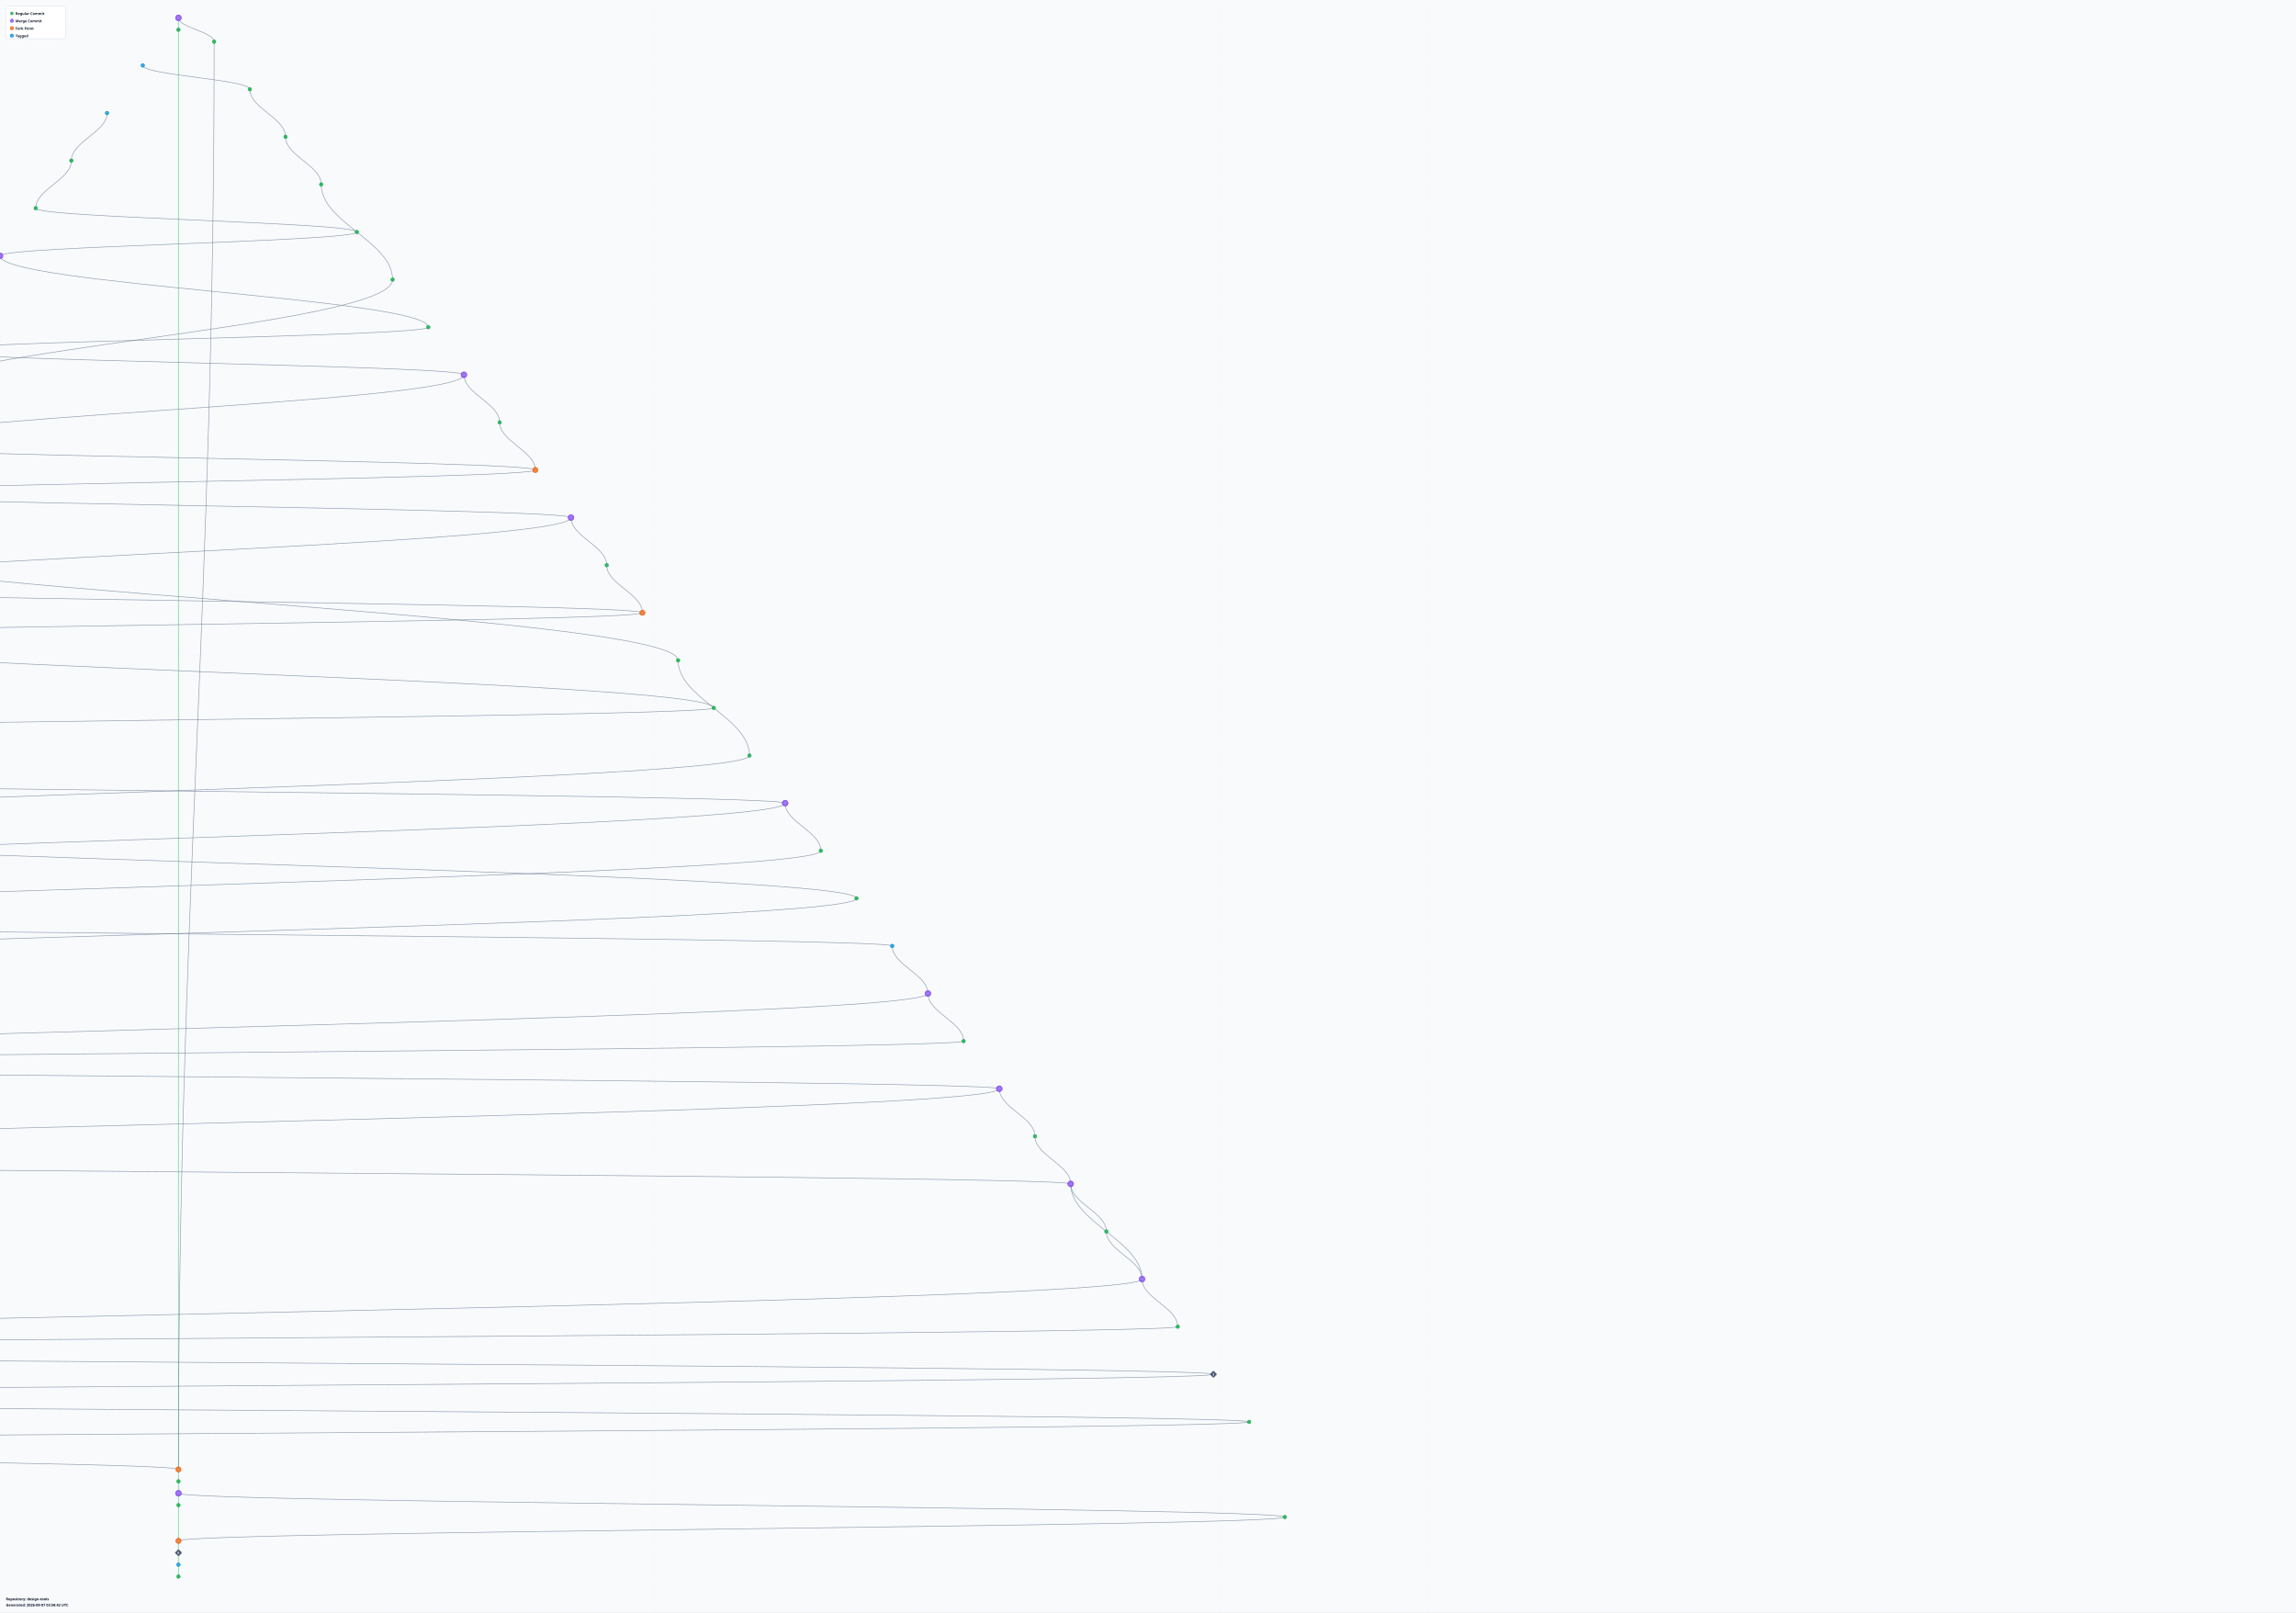
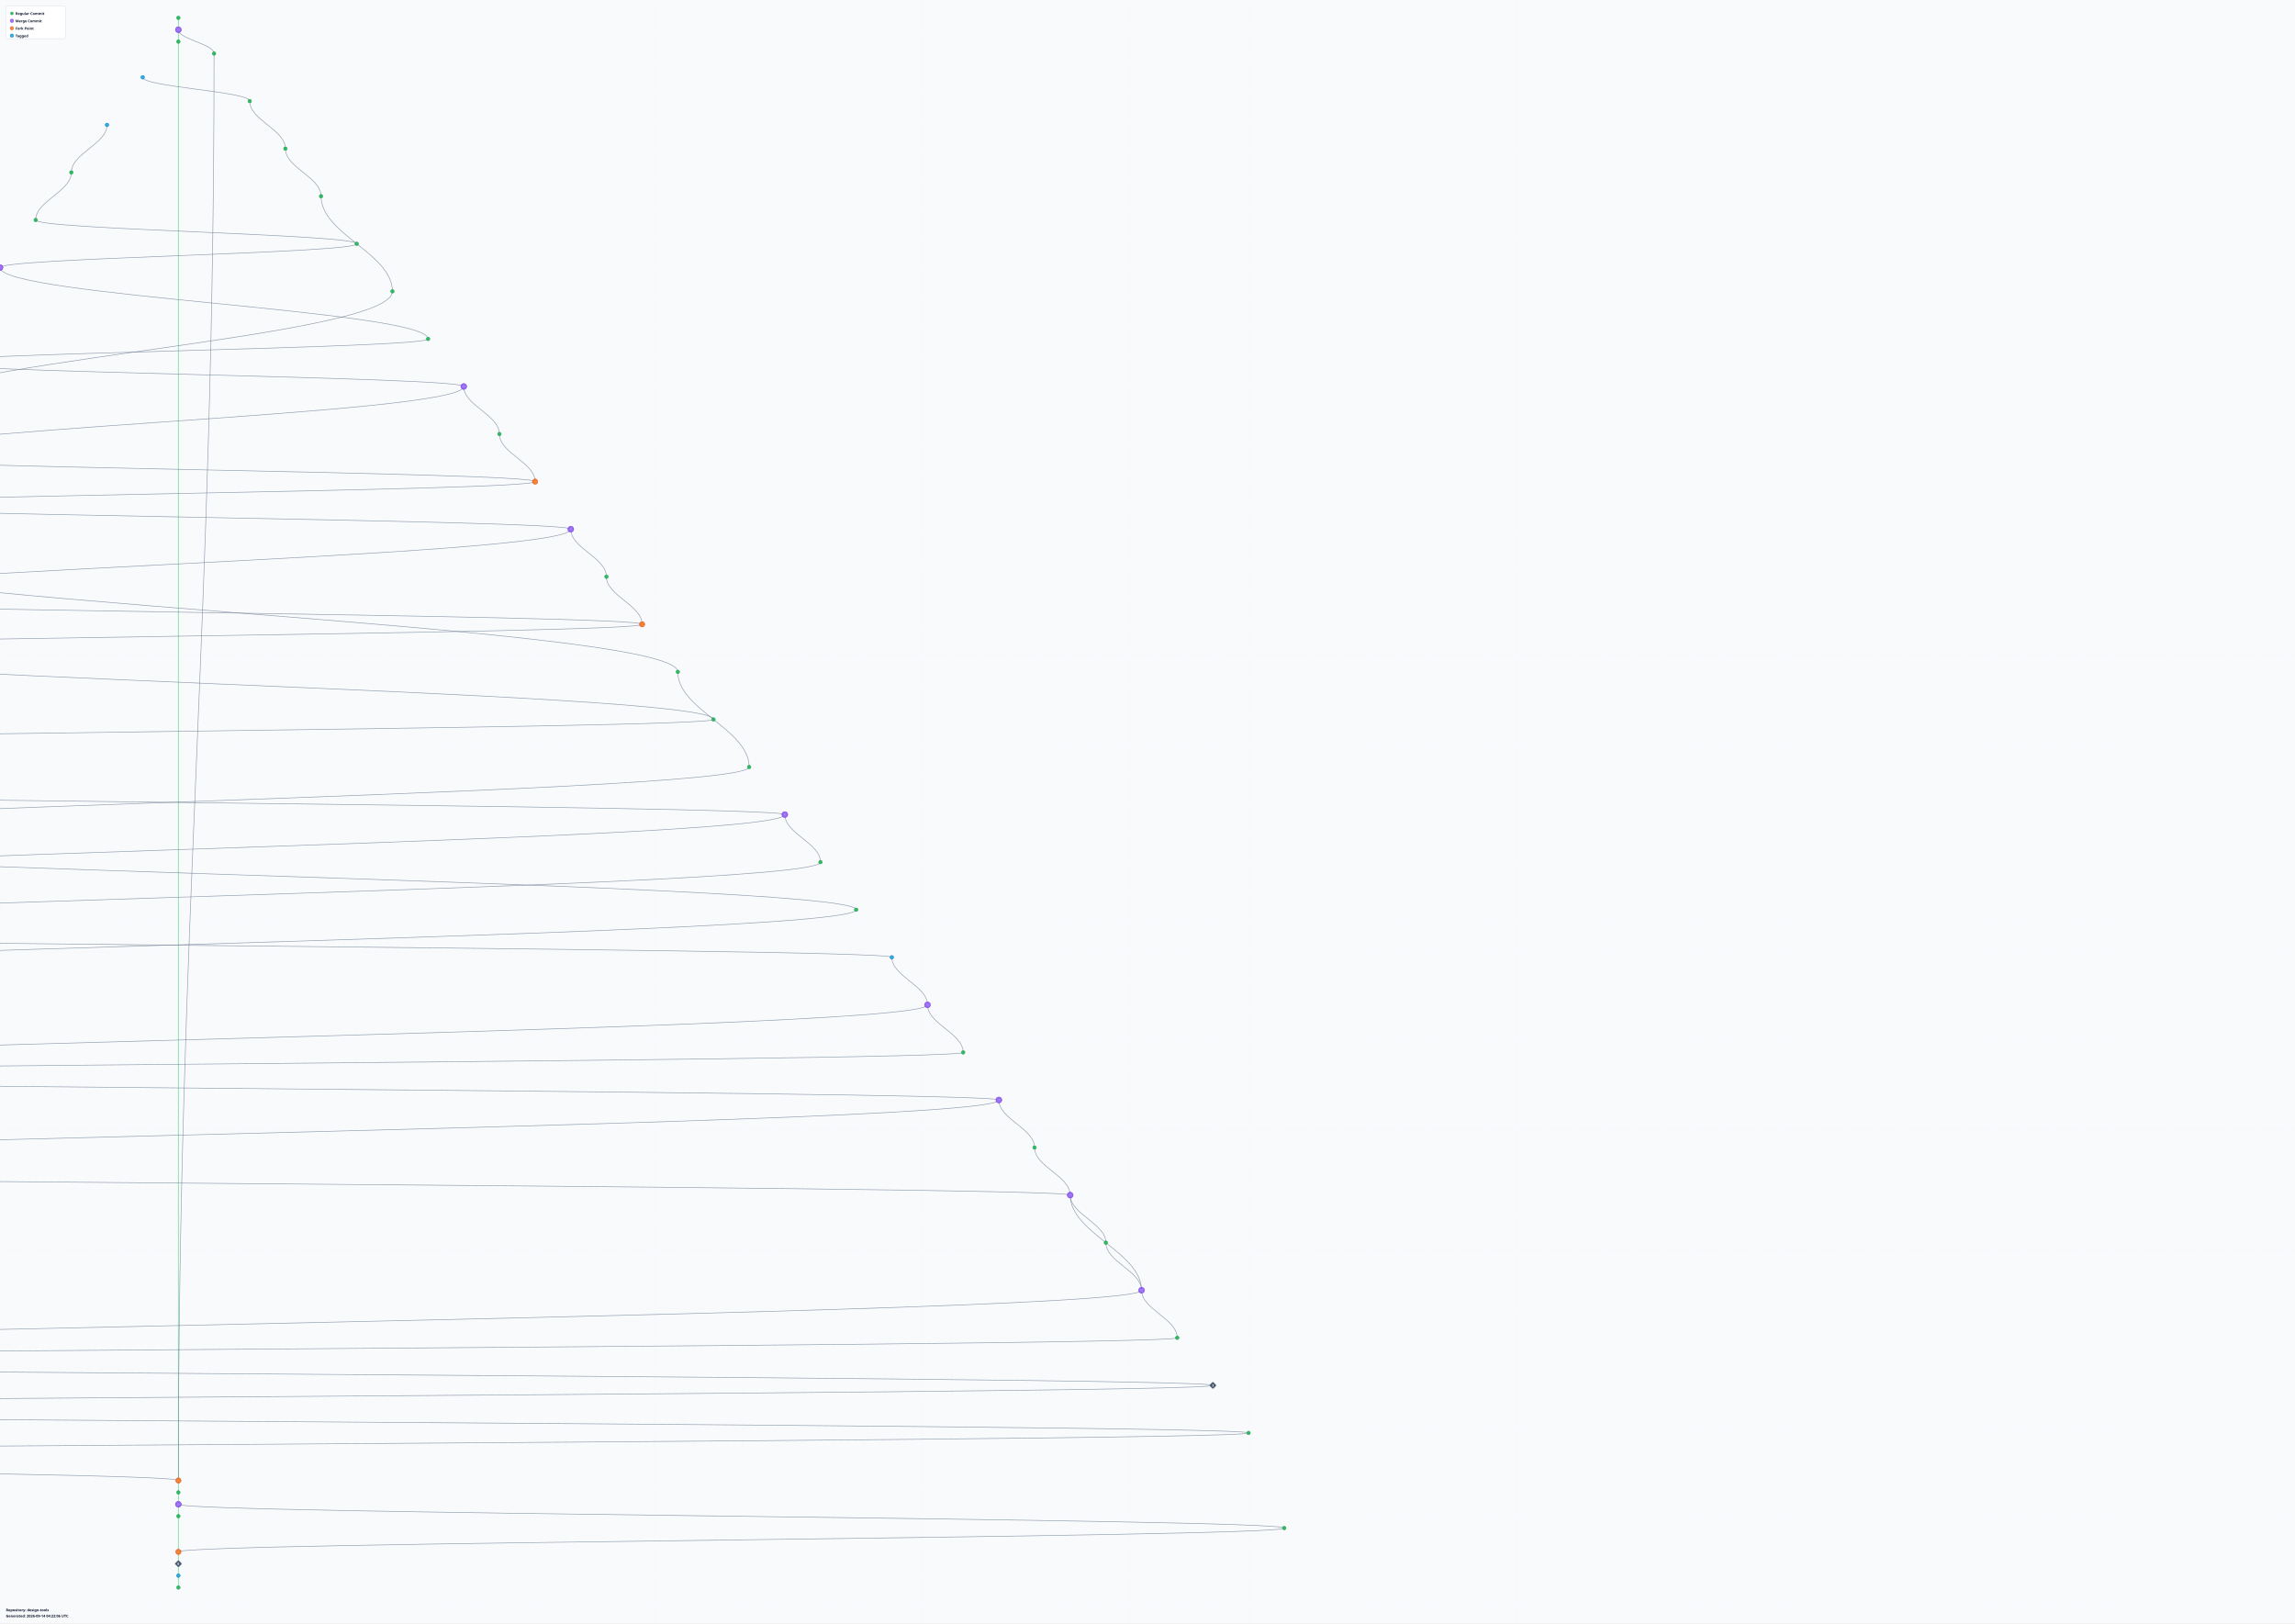
- <svg xmlns="http://www.w3.org/2000/svg" width="7720" height="5420" viewBox="0 0 7720 5420">
+ <svg xmlns="http://www.w3.org/2000/svg" width="7720" height="5460" viewBox="0 0 7720 5460">
  <defs>
    <radialGradient id="leafGradient">
      <stop offset="0%" style="stop-color:#22c55e;stop-opacity:1" />
      <stop offset="100%" style="stop-color:#16a34a;stop-opacity:0.8" />
    </radialGradient>
    <radialGradient id="mergeGradient">
      <stop offset="0%" style="stop-color:#a78bfa;stop-opacity:1" />
      <stop offset="100%" style="stop-color:#7c3aed;stop-opacity:0.8" />
    </radialGradient>
    <radialGradient id="forkGradient">
      <stop offset="0%" style="stop-color:#fb923c;stop-opacity:1" />
      <stop offset="100%" style="stop-color:#ea580c;stop-opacity:0.8" />
    </radialGradient>
    <radialGradient id="tagGradient">
      <stop offset="0%" style="stop-color:#38bdf8;stop-opacity:1" />
      <stop offset="100%" style="stop-color:#0284c7;stop-opacity:0.8" />
    </radialGradient>
    <style>
      .branch-line { stroke: #64748b; stroke-width: 2; fill: none; opacity: 0.7; }
      .trunk-line { stroke: #22c55e; stroke-width: 2.5; fill: none; opacity: 0.6; }
      .commit-leaf { cursor: pointer; }
      .commit-leaf:hover { filter: brightness(1.5); }
      .branch-label { font-family: sans-serif; font-size: 12px; font-weight: bold; fill: #0f172a; }
    </style>
  </defs>
-   <rect width="7720" height="5420" fill="#f8fafc" />
+   <rect width="7720" height="5460" fill="#f8fafc" />
  <defs>
    <pattern id="grid" width="100" height="100" patternUnits="userSpaceOnUse">
      <path d="M 100 0 L 0 0 0 100" fill="none" stroke="#e2e8f0" stroke-width="0.5" opacity="0.3" />
    </pattern>
  </defs>
-   <rect width="7720" height="5420" fill="url(#grid)" />
+   <rect width="7720" height="5460" fill="url(#grid)" />
  <g id="branches">
    <line class="trunk-line" x1="600" y1="60" x2="600" y2="100" />
-     <path class="branch-line" d="M 600 60 C 600 92, 720 108, 720 140" />
-     <line class="trunk-line" x1="600" y1="100" x2="600" y2="4940" />
-     <path class="branch-line" d="M 720 140 C 720 2060, 600 3020, 600 4940" />
-     <path class="branch-line" d="M 480 220 C 480 252, 840 268, 840 300" />
-     <path class="branch-line" d="M 840 300 C 840 364, 960 396, 960 460" />
-     <path class="branch-line" d="M 360 380 C 360 444, 240 476, 240 540" />
-     <path class="branch-line" d="M 960 460 C 960 524, 1080 556, 1080 620" />
-     <path class="branch-line" d="M 240 540 C 240 604, 120 636, 120 700" />
-     <path class="branch-line" d="M 1080 620 C 1080 748, 1320 812, 1320 940" />
-     <path class="branch-line" d="M 120 700 C 120 732, 1200 748, 1200 780" />
-     <path class="branch-line" d="M 1200 780 C 1200 812, 0 828, 0 860" />
-     <path class="branch-line" d="M 0 860 C 0 924, -120 956, -120 1020" />
-     <path class="branch-line" d="M 0 860 C 0 956, 1440 1004, 1440 1100" />
-     <path class="branch-line" d="M 1320 940 C 1320 1100, -360 1180, -360 1340" />
-     <path class="branch-line" d="M -120 1020 C -120 1084, -240 1116, -240 1180" />
-     <path class="branch-line" d="M 1440 1100 C 1440 1132, -240 1148, -240 1180" />
-     <path class="branch-line" d="M -240 1180 C -240 1212, 1560 1228, 1560 1260" />
-     <path class="branch-line" d="M 1560 1260 C 1560 1324, 1680 1356, 1680 1420" />
-     <path class="branch-line" d="M 1560 1260 C 1560 1356, -480 1404, -480 1500" />
-     <path class="branch-line" d="M -360 1340 C -360 1532, -720 1628, -720 1820" />
-     <path class="branch-line" d="M 1680 1420 C 1680 1484, 1800 1516, 1800 1580" />
-     <path class="branch-line" d="M -480 1500 C -480 1532, 1800 1548, 1800 1580" />
-     <path class="branch-line" d="M 1800 1580 C 1800 1612, -600 1628, -600 1660" />
-     <path class="branch-line" d="M -600 1660 C -600 1692, 1920 1708, 1920 1740" />
-     <path class="branch-line" d="M 1920 1740 C 1920 1804, 2040 1836, 2040 1900" />
-     <path class="branch-line" d="M 1920 1740 C 1920 1836, -840 1884, -840 1980" />
-     <path class="branch-line" d="M -720 1820 C -720 1980, 2280 2060, 2280 2220" />
-     <path class="branch-line" d="M 2040 1900 C 2040 1964, 2160 1996, 2160 2060" />
-     <path class="branch-line" d="M -840 1980 C -840 2012, 2160 2028, 2160 2060" />
-     <path class="branch-line" d="M 2160 2060 C 2160 2092, -960 2108, -960 2140" />
-     <path class="branch-line" d="M -960 2140 C -960 2204, -1080 2236, -1080 2300" />
-     <path class="branch-line" d="M -960 2140 C -960 2236, 2400 2284, 2400 2380" />
-     <path class="branch-line" d="M 2280 2220 C 2280 2348, 2520 2412, 2520 2540" />
-     <path class="branch-line" d="M -1080 2300 C -1080 2364, -1200 2396, -1200 2460" />
-     <path class="branch-line" d="M 2400 2380 C 2400 2412, -1200 2428, -1200 2460" />
-     <path class="branch-line" d="M -1200 2460 C -1200 2524, -1320 2556, -1320 2620" />
-     <path class="branch-line" d="M 2520 2540 C 2520 2636, -1440 2684, -1440 2780" />
-     <path class="branch-line" d="M -1320 2620 C -1320 2652, 2640 2668, 2640 2700" />
-     <path class="branch-line" d="M 2640 2700 C 2640 2764, 2760 2796, 2760 2860" />
-     <path class="branch-line" d="M 2640 2700 C 2640 2796, -1560 2844, -1560 2940" />
-     <path class="branch-line" d="M -1440 2780 C -1440 2876, 2880 2924, 2880 3020" />
-     <path class="branch-line" d="M 2760 2860 C 2760 2956, -1680 3004, -1680 3100" />
-     <path class="branch-line" d="M -1560 2940 C -1560 3004, -1680 3036, -1680 3100" />
-     <path class="branch-line" d="M 2880 3020 C 2880 3116, -1800 3164, -1800 3260" />
-     <path class="branch-line" d="M -1680 3100 C -1680 3132, 3000 3148, 3000 3180" />
-     <path class="branch-line" d="M 3000 3180 C 3000 3244, 3120 3276, 3120 3340" />
-     <path class="branch-line" d="M -1800 3260 C -1800 3324, -1920 3356, -1920 3420" />
-     <path class="branch-line" d="M 3120 3340 C 3120 3436, -2040 3484, -2040 3580" />
-     <path class="branch-line" d="M 3120 3340 C 3120 3404, 3240 3436, 3240 3500" />
-     <path class="branch-line" d="M -1920 3420 C -1920 3548, -2160 3612, -2160 3740" />
-     <path class="branch-line" d="M 3240 3500 C 3240 3532, -2040 3548, -2040 3580" />
-     <path class="branch-line" d="M -2040 3580 C -2040 3612, 3360 3628, 3360 3660" />
-     <path class="branch-line" d="M 3360 3660 C 3360 3724, 3480 3756, 3480 3820" />
-     <path class="branch-line" d="M 3360 3660 C 3360 3756, -2280 3804, -2280 3900" />
-     <path class="branch-line" d="M -2160 3740 C -2160 3868, -2400 3932, -2400 4060" />
-     <path class="branch-line" d="M 3480 3820 C 3480 3884, 3600 3916, 3600 3980" />
-     <path class="branch-line" d="M -2280 3900 C -2280 3932, 3600 3948, 3600 3980" />
-     <path class="branch-line" d="M 3600 3980 C 3600 4108, 3840 4172, 3840 4300" />
-     <path class="branch-line" d="M 3600 3980 C 3600 4044, 3720 4076, 3720 4140" />
-     <path class="branch-line" d="M -2400 4060 C -2400 4124, -2520 4156, -2520 4220" />
-     <path class="branch-line" d="M 3720 4140 C 3720 4204, 3840 4236, 3840 4300" />
-     <path class="branch-line" d="M -2520 4220 C -2520 4284, -2640 4316, -2640 4380" />
-     <path class="branch-line" d="M 3840 4300 C 3840 4396, -2760 4444, -2760 4540" />
-     <path class="branch-line" d="M 3840 4300 C 3840 4364, 3960 4396, 3960 4460" />
-     <path class="branch-line" d="M -2640 4380 C -2640 4444, -2760 4476, -2760 4540" />
-     <path class="branch-line" d="M 3960 4460 C 3960 4492, -2760 4508, -2760 4540" />
-     <path class="branch-line" d="M -2760 4540 C -2760 4572, 4080 4588, 4080 4620" />
-     <path class="branch-line" d="M 4080 4620 C 4080 4652, -2880 4668, -2880 4700" />
-     <path class="branch-line" d="M -2880 4700 C -2880 4764, -3000 4796, -3000 4860" />
-     <path class="branch-line" d="M -2880 4700 C -2880 4732, 4200 4748, 4200 4780" />
-     <path class="branch-line" d="M 4200 4780 C 4200 4812, -3000 4828, -3000 4860" />
-     <path class="branch-line" d="M -3000 4860 C -3000 4892, 600 4908, 600 4940" />
-     <line class="trunk-line" x1="600" y1="4940" x2="600" y2="4980" />
+     <line class="trunk-line" x1="600" y1="100" x2="600" y2="140" />
+     <path class="branch-line" d="M 600 100 C 600 132, 720 148, 720 180" />
+     <line class="trunk-line" x1="600" y1="140" x2="600" y2="4980" />
+     <path class="branch-line" d="M 720 180 C 720 2100, 600 3060, 600 4980" />
+     <path class="branch-line" d="M 480 260 C 480 292, 840 308, 840 340" />
+     <path class="branch-line" d="M 840 340 C 840 404, 960 436, 960 500" />
+     <path class="branch-line" d="M 360 420 C 360 484, 240 516, 240 580" />
+     <path class="branch-line" d="M 960 500 C 960 564, 1080 596, 1080 660" />
+     <path class="branch-line" d="M 240 580 C 240 644, 120 676, 120 740" />
+     <path class="branch-line" d="M 1080 660 C 1080 788, 1320 852, 1320 980" />
+     <path class="branch-line" d="M 120 740 C 120 772, 1200 788, 1200 820" />
+     <path class="branch-line" d="M 1200 820 C 1200 852, 0 868, 0 900" />
+     <path class="branch-line" d="M 0 900 C 0 964, -120 996, -120 1060" />
+     <path class="branch-line" d="M 0 900 C 0 996, 1440 1044, 1440 1140" />
+     <path class="branch-line" d="M 1320 980 C 1320 1140, -360 1220, -360 1380" />
+     <path class="branch-line" d="M -120 1060 C -120 1124, -240 1156, -240 1220" />
+     <path class="branch-line" d="M 1440 1140 C 1440 1172, -240 1188, -240 1220" />
+     <path class="branch-line" d="M -240 1220 C -240 1252, 1560 1268, 1560 1300" />
+     <path class="branch-line" d="M 1560 1300 C 1560 1364, 1680 1396, 1680 1460" />
+     <path class="branch-line" d="M 1560 1300 C 1560 1396, -480 1444, -480 1540" />
+     <path class="branch-line" d="M -360 1380 C -360 1572, -720 1668, -720 1860" />
+     <path class="branch-line" d="M 1680 1460 C 1680 1524, 1800 1556, 1800 1620" />
+     <path class="branch-line" d="M -480 1540 C -480 1572, 1800 1588, 1800 1620" />
+     <path class="branch-line" d="M 1800 1620 C 1800 1652, -600 1668, -600 1700" />
+     <path class="branch-line" d="M -600 1700 C -600 1732, 1920 1748, 1920 1780" />
+     <path class="branch-line" d="M 1920 1780 C 1920 1844, 2040 1876, 2040 1940" />
+     <path class="branch-line" d="M 1920 1780 C 1920 1876, -840 1924, -840 2020" />
+     <path class="branch-line" d="M -720 1860 C -720 2020, 2280 2100, 2280 2260" />
+     <path class="branch-line" d="M 2040 1940 C 2040 2004, 2160 2036, 2160 2100" />
+     <path class="branch-line" d="M -840 2020 C -840 2052, 2160 2068, 2160 2100" />
+     <path class="branch-line" d="M 2160 2100 C 2160 2132, -960 2148, -960 2180" />
+     <path class="branch-line" d="M -960 2180 C -960 2244, -1080 2276, -1080 2340" />
+     <path class="branch-line" d="M -960 2180 C -960 2276, 2400 2324, 2400 2420" />
+     <path class="branch-line" d="M 2280 2260 C 2280 2388, 2520 2452, 2520 2580" />
+     <path class="branch-line" d="M -1080 2340 C -1080 2404, -1200 2436, -1200 2500" />
+     <path class="branch-line" d="M 2400 2420 C 2400 2452, -1200 2468, -1200 2500" />
+     <path class="branch-line" d="M -1200 2500 C -1200 2564, -1320 2596, -1320 2660" />
+     <path class="branch-line" d="M 2520 2580 C 2520 2676, -1440 2724, -1440 2820" />
+     <path class="branch-line" d="M -1320 2660 C -1320 2692, 2640 2708, 2640 2740" />
+     <path class="branch-line" d="M 2640 2740 C 2640 2804, 2760 2836, 2760 2900" />
+     <path class="branch-line" d="M 2640 2740 C 2640 2836, -1560 2884, -1560 2980" />
+     <path class="branch-line" d="M -1440 2820 C -1440 2916, 2880 2964, 2880 3060" />
+     <path class="branch-line" d="M 2760 2900 C 2760 2996, -1680 3044, -1680 3140" />
+     <path class="branch-line" d="M -1560 2980 C -1560 3044, -1680 3076, -1680 3140" />
+     <path class="branch-line" d="M 2880 3060 C 2880 3156, -1800 3204, -1800 3300" />
+     <path class="branch-line" d="M -1680 3140 C -1680 3172, 3000 3188, 3000 3220" />
+     <path class="branch-line" d="M 3000 3220 C 3000 3284, 3120 3316, 3120 3380" />
+     <path class="branch-line" d="M -1800 3300 C -1800 3364, -1920 3396, -1920 3460" />
+     <path class="branch-line" d="M 3120 3380 C 3120 3476, -2040 3524, -2040 3620" />
+     <path class="branch-line" d="M 3120 3380 C 3120 3444, 3240 3476, 3240 3540" />
+     <path class="branch-line" d="M -1920 3460 C -1920 3588, -2160 3652, -2160 3780" />
+     <path class="branch-line" d="M 3240 3540 C 3240 3572, -2040 3588, -2040 3620" />
+     <path class="branch-line" d="M -2040 3620 C -2040 3652, 3360 3668, 3360 3700" />
+     <path class="branch-line" d="M 3360 3700 C 3360 3764, 3480 3796, 3480 3860" />
+     <path class="branch-line" d="M 3360 3700 C 3360 3796, -2280 3844, -2280 3940" />
+     <path class="branch-line" d="M -2160 3780 C -2160 3908, -2400 3972, -2400 4100" />
+     <path class="branch-line" d="M 3480 3860 C 3480 3924, 3600 3956, 3600 4020" />
+     <path class="branch-line" d="M -2280 3940 C -2280 3972, 3600 3988, 3600 4020" />
+     <path class="branch-line" d="M 3600 4020 C 3600 4148, 3840 4212, 3840 4340" />
+     <path class="branch-line" d="M 3600 4020 C 3600 4084, 3720 4116, 3720 4180" />
+     <path class="branch-line" d="M -2400 4100 C -2400 4164, -2520 4196, -2520 4260" />
+     <path class="branch-line" d="M 3720 4180 C 3720 4244, 3840 4276, 3840 4340" />
+     <path class="branch-line" d="M -2520 4260 C -2520 4324, -2640 4356, -2640 4420" />
+     <path class="branch-line" d="M 3840 4340 C 3840 4436, -2760 4484, -2760 4580" />
+     <path class="branch-line" d="M 3840 4340 C 3840 4404, 3960 4436, 3960 4500" />
+     <path class="branch-line" d="M -2640 4420 C -2640 4484, -2760 4516, -2760 4580" />
+     <path class="branch-line" d="M 3960 4500 C 3960 4532, -2760 4548, -2760 4580" />
+     <path class="branch-line" d="M -2760 4580 C -2760 4612, 4080 4628, 4080 4660" />
+     <path class="branch-line" d="M 4080 4660 C 4080 4692, -2880 4708, -2880 4740" />
+     <path class="branch-line" d="M -2880 4740 C -2880 4804, -3000 4836, -3000 4900" />
+     <path class="branch-line" d="M -2880 4740 C -2880 4772, 4200 4788, 4200 4820" />
+     <path class="branch-line" d="M 4200 4820 C 4200 4852, -3000 4868, -3000 4900" />
+     <path class="branch-line" d="M -3000 4900 C -3000 4932, 600 4948, 600 4980" />
    <line class="trunk-line" x1="600" y1="4980" x2="600" y2="5020" />
    <line class="trunk-line" x1="600" y1="5020" x2="600" y2="5060" />
-     <path class="branch-line" d="M 600 5020 C 600 5052, 4320 5068, 4320 5100" />
-     <line class="trunk-line" x1="600" y1="5060" x2="600" y2="5180" />
-     <path class="branch-line" d="M 4320 5100 C 4320 5132, 600 5148, 600 5180" />
-     <line class="trunk-line" x1="600" y1="5180" x2="600" y2="5220" />
+     <line class="trunk-line" x1="600" y1="5060" x2="600" y2="5100" />
+     <path class="branch-line" d="M 600 5060 C 600 5092, 4320 5108, 4320 5140" />
+     <line class="trunk-line" x1="600" y1="5100" x2="600" y2="5220" />
+     <path class="branch-line" d="M 4320 5140 C 4320 5172, 600 5188, 600 5220" />
    <line class="trunk-line" x1="600" y1="5220" x2="600" y2="5260" />
    <line class="trunk-line" x1="600" y1="5260" x2="600" y2="5300" />
+     <line class="trunk-line" x1="600" y1="5300" x2="600" y2="5340" />
  </g>
  <g id="commits">
-     <circle class="commit-leaf" cx="600" cy="60" r="10" fill="url(#mergeGradient)" stroke="#7c3aed" stroke-width="1.5" />
-     <circle class="commit-leaf" cx="600" cy="100" r="6" fill="url(#leafGradient)" stroke="#16a34a" stroke-width="1.5" />
-     <circle class="commit-leaf" cx="720" cy="140" r="6" fill="url(#leafGradient)" stroke="#16a34a" stroke-width="1.5" />
-     <circle class="commit-leaf" cx="480" cy="220" r="6" fill="url(#tagGradient)" stroke="#0284c7" stroke-width="1.5" />
-     <circle class="commit-leaf" cx="840" cy="300" r="6" fill="url(#leafGradient)" stroke="#16a34a" stroke-width="1.5" />
-     <circle class="commit-leaf" cx="360" cy="380" r="6" fill="url(#tagGradient)" stroke="#0284c7" stroke-width="1.5" />
-     <circle class="commit-leaf" cx="960" cy="460" r="6" fill="url(#leafGradient)" stroke="#16a34a" stroke-width="1.5" />
-     <circle class="commit-leaf" cx="240" cy="540" r="6" fill="url(#leafGradient)" stroke="#16a34a" stroke-width="1.5" />
-     <circle class="commit-leaf" cx="1080" cy="620" r="6" fill="url(#leafGradient)" stroke="#16a34a" stroke-width="1.5" />
-     <circle class="commit-leaf" cx="120" cy="700" r="6" fill="url(#leafGradient)" stroke="#16a34a" stroke-width="1.5" />
-     <circle class="commit-leaf" cx="1200" cy="780" r="6" fill="url(#leafGradient)" stroke="#16a34a" stroke-width="1.5" />
-     <circle class="commit-leaf" cx="0" cy="860" r="10" fill="url(#mergeGradient)" stroke="#7c3aed" stroke-width="1.5" />
-     <circle class="commit-leaf" cx="1320" cy="940" r="6" fill="url(#leafGradient)" stroke="#16a34a" stroke-width="1.5" />
-     <circle class="commit-leaf" cx="-120" cy="1020" r="6" fill="url(#leafGradient)" stroke="#16a34a" stroke-width="1.5" />
-     <circle class="commit-leaf" cx="1440" cy="1100" r="6" fill="url(#leafGradient)" stroke="#16a34a" stroke-width="1.5" />
-     <circle class="commit-leaf" cx="-240" cy="1180" r="9" fill="url(#forkGradient)" stroke="#ea580c" stroke-width="1.5" />
-     <circle class="commit-leaf" cx="1560" cy="1260" r="10" fill="url(#mergeGradient)" stroke="#7c3aed" stroke-width="1.5" />
-     <circle class="commit-leaf" cx="-360" cy="1340" r="6" fill="url(#leafGradient)" stroke="#16a34a" stroke-width="1.5" />
-     <circle class="commit-leaf" cx="1680" cy="1420" r="6" fill="url(#leafGradient)" stroke="#16a34a" stroke-width="1.5" />
-     <circle class="commit-leaf" cx="-480" cy="1500" r="6" fill="url(#leafGradient)" stroke="#16a34a" stroke-width="1.5" />
-     <circle class="commit-leaf" cx="1800" cy="1580" r="9" fill="url(#forkGradient)" stroke="#ea580c" stroke-width="1.5" />
-     <circle class="commit-leaf" cx="-600" cy="1660" r="6" fill="url(#leafGradient)" stroke="#16a34a" stroke-width="1.5" />
-     <circle class="commit-leaf" cx="1920" cy="1740" r="10" fill="url(#mergeGradient)" stroke="#7c3aed" stroke-width="1.5" />
-     <circle class="commit-leaf" cx="-720" cy="1820" r="6" fill="url(#leafGradient)" stroke="#16a34a" stroke-width="1.5" />
-     <circle class="commit-leaf" cx="2040" cy="1900" r="6" fill="url(#leafGradient)" stroke="#16a34a" stroke-width="1.5" />
-     <circle class="commit-leaf" cx="-840" cy="1980" r="6" fill="url(#leafGradient)" stroke="#16a34a" stroke-width="1.5" />
-     <circle class="commit-leaf" cx="2160" cy="2060" r="9" fill="url(#forkGradient)" stroke="#ea580c" stroke-width="1.5" />
-     <circle class="commit-leaf" cx="-960" cy="2140" r="10" fill="url(#mergeGradient)" stroke="#7c3aed" stroke-width="1.5" />
-     <circle class="commit-leaf" cx="2280" cy="2220" r="6" fill="url(#leafGradient)" stroke="#16a34a" stroke-width="1.5" />
-     <circle class="commit-leaf" cx="-1080" cy="2300" r="6" fill="url(#leafGradient)" stroke="#16a34a" stroke-width="1.5" />
-     <circle class="commit-leaf" cx="2400" cy="2380" r="6" fill="url(#leafGradient)" stroke="#16a34a" stroke-width="1.5" />
-     <circle class="commit-leaf" cx="-1200" cy="2460" r="9" fill="url(#forkGradient)" stroke="#ea580c" stroke-width="1.5" />
-     <circle class="commit-leaf" cx="2520" cy="2540" r="6" fill="url(#leafGradient)" stroke="#16a34a" stroke-width="1.5" />
-     <circle class="commit-leaf" cx="-1320" cy="2620" r="6" fill="url(#leafGradient)" stroke="#16a34a" stroke-width="1.5" />
-     <circle class="commit-leaf" cx="2640" cy="2700" r="10" fill="url(#mergeGradient)" stroke="#7c3aed" stroke-width="1.5" />
-     <circle class="commit-leaf" cx="-1440" cy="2780" r="6" fill="url(#leafGradient)" stroke="#16a34a" stroke-width="1.5" />
-     <circle class="commit-leaf" cx="2760" cy="2860" r="6" fill="url(#leafGradient)" stroke="#16a34a" stroke-width="1.5" />
-     <circle class="commit-leaf" cx="-1560" cy="2940" r="6" fill="url(#leafGradient)" stroke="#16a34a" stroke-width="1.5" />
-     <circle class="commit-leaf" cx="2880" cy="3020" r="6" fill="url(#leafGradient)" stroke="#16a34a" stroke-width="1.5" />
-     <circle class="commit-leaf" cx="-1680" cy="3100" r="9" fill="url(#forkGradient)" stroke="#ea580c" stroke-width="1.5" />
-     <circle class="commit-leaf" cx="3000" cy="3180" r="6" fill="url(#tagGradient)" stroke="#0284c7" stroke-width="1.5" />
-     <circle class="commit-leaf" cx="-1800" cy="3260" r="6" fill="url(#leafGradient)" stroke="#16a34a" stroke-width="1.5" />
-     <circle class="commit-leaf" cx="3120" cy="3340" r="10" fill="url(#mergeGradient)" stroke="#7c3aed" stroke-width="1.5" />
-     <circle class="commit-leaf" cx="-1920" cy="3420" r="6" fill="url(#leafGradient)" stroke="#16a34a" stroke-width="1.5" />
-     <circle class="commit-leaf" cx="3240" cy="3500" r="6" fill="url(#leafGradient)" stroke="#16a34a" stroke-width="1.5" />
-     <circle class="commit-leaf" cx="-2040" cy="3580" r="9" fill="url(#forkGradient)" stroke="#ea580c" stroke-width="1.5" />
-     <circle class="commit-leaf" cx="3360" cy="3660" r="10" fill="url(#mergeGradient)" stroke="#7c3aed" stroke-width="1.5" />
-     <circle class="commit-leaf" cx="-2160" cy="3740" r="6" fill="url(#leafGradient)" stroke="#16a34a" stroke-width="1.5" />
-     <circle class="commit-leaf" cx="3480" cy="3820" r="6" fill="url(#leafGradient)" stroke="#16a34a" stroke-width="1.5" />
-     <circle class="commit-leaf" cx="-2280" cy="3900" r="6" fill="url(#leafGradient)" stroke="#16a34a" stroke-width="1.5" />
-     <circle class="commit-leaf" cx="3600" cy="3980" r="10" fill="url(#mergeGradient)" stroke="#7c3aed" stroke-width="1.5" />
-     <circle class="commit-leaf" cx="-2400" cy="4060" r="6" fill="url(#leafGradient)" stroke="#16a34a" stroke-width="1.5" />
-     <circle class="commit-leaf" cx="3720" cy="4140" r="6" fill="url(#leafGradient)" stroke="#16a34a" stroke-width="1.5" />
-     <circle class="commit-leaf" cx="-2520" cy="4220" r="6" fill="url(#leafGradient)" stroke="#16a34a" stroke-width="1.5" />
-     <circle class="commit-leaf" cx="3840" cy="4300" r="10" fill="url(#mergeGradient)" stroke="#7c3aed" stroke-width="1.5" />
-     <circle class="commit-leaf" cx="-2640" cy="4380" r="6" fill="url(#leafGradient)" stroke="#16a34a" stroke-width="1.5" />
-     <circle class="commit-leaf" cx="3960" cy="4460" r="6" fill="url(#leafGradient)" stroke="#16a34a" stroke-width="1.5" />
-     <circle class="commit-leaf" cx="-2760" cy="4540" r="9" fill="url(#forkGradient)" stroke="#ea580c" stroke-width="1.5" />
+     <circle class="commit-leaf" cx="600" cy="60" r="6" fill="url(#leafGradient)" stroke="#16a34a" stroke-width="1.5" />
+     <circle class="commit-leaf" cx="600" cy="100" r="10" fill="url(#mergeGradient)" stroke="#7c3aed" stroke-width="1.5" />
+     <circle class="commit-leaf" cx="600" cy="140" r="6" fill="url(#leafGradient)" stroke="#16a34a" stroke-width="1.5" />
+     <circle class="commit-leaf" cx="720" cy="180" r="6" fill="url(#leafGradient)" stroke="#16a34a" stroke-width="1.5" />
+     <circle class="commit-leaf" cx="480" cy="260" r="6" fill="url(#tagGradient)" stroke="#0284c7" stroke-width="1.5" />
+     <circle class="commit-leaf" cx="840" cy="340" r="6" fill="url(#leafGradient)" stroke="#16a34a" stroke-width="1.5" />
+     <circle class="commit-leaf" cx="360" cy="420" r="6" fill="url(#tagGradient)" stroke="#0284c7" stroke-width="1.5" />
+     <circle class="commit-leaf" cx="960" cy="500" r="6" fill="url(#leafGradient)" stroke="#16a34a" stroke-width="1.5" />
+     <circle class="commit-leaf" cx="240" cy="580" r="6" fill="url(#leafGradient)" stroke="#16a34a" stroke-width="1.5" />
+     <circle class="commit-leaf" cx="1080" cy="660" r="6" fill="url(#leafGradient)" stroke="#16a34a" stroke-width="1.5" />
+     <circle class="commit-leaf" cx="120" cy="740" r="6" fill="url(#leafGradient)" stroke="#16a34a" stroke-width="1.5" />
+     <circle class="commit-leaf" cx="1200" cy="820" r="6" fill="url(#leafGradient)" stroke="#16a34a" stroke-width="1.5" />
+     <circle class="commit-leaf" cx="0" cy="900" r="10" fill="url(#mergeGradient)" stroke="#7c3aed" stroke-width="1.5" />
+     <circle class="commit-leaf" cx="1320" cy="980" r="6" fill="url(#leafGradient)" stroke="#16a34a" stroke-width="1.5" />
+     <circle class="commit-leaf" cx="-120" cy="1060" r="6" fill="url(#leafGradient)" stroke="#16a34a" stroke-width="1.5" />
+     <circle class="commit-leaf" cx="1440" cy="1140" r="6" fill="url(#leafGradient)" stroke="#16a34a" stroke-width="1.5" />
+     <circle class="commit-leaf" cx="-240" cy="1220" r="9" fill="url(#forkGradient)" stroke="#ea580c" stroke-width="1.5" />
+     <circle class="commit-leaf" cx="1560" cy="1300" r="10" fill="url(#mergeGradient)" stroke="#7c3aed" stroke-width="1.5" />
+     <circle class="commit-leaf" cx="-360" cy="1380" r="6" fill="url(#leafGradient)" stroke="#16a34a" stroke-width="1.5" />
+     <circle class="commit-leaf" cx="1680" cy="1460" r="6" fill="url(#leafGradient)" stroke="#16a34a" stroke-width="1.5" />
+     <circle class="commit-leaf" cx="-480" cy="1540" r="6" fill="url(#leafGradient)" stroke="#16a34a" stroke-width="1.5" />
+     <circle class="commit-leaf" cx="1800" cy="1620" r="9" fill="url(#forkGradient)" stroke="#ea580c" stroke-width="1.5" />
+     <circle class="commit-leaf" cx="-600" cy="1700" r="6" fill="url(#leafGradient)" stroke="#16a34a" stroke-width="1.5" />
+     <circle class="commit-leaf" cx="1920" cy="1780" r="10" fill="url(#mergeGradient)" stroke="#7c3aed" stroke-width="1.5" />
+     <circle class="commit-leaf" cx="-720" cy="1860" r="6" fill="url(#leafGradient)" stroke="#16a34a" stroke-width="1.5" />
+     <circle class="commit-leaf" cx="2040" cy="1940" r="6" fill="url(#leafGradient)" stroke="#16a34a" stroke-width="1.5" />
+     <circle class="commit-leaf" cx="-840" cy="2020" r="6" fill="url(#leafGradient)" stroke="#16a34a" stroke-width="1.5" />
+     <circle class="commit-leaf" cx="2160" cy="2100" r="9" fill="url(#forkGradient)" stroke="#ea580c" stroke-width="1.5" />
+     <circle class="commit-leaf" cx="-960" cy="2180" r="10" fill="url(#mergeGradient)" stroke="#7c3aed" stroke-width="1.5" />
+     <circle class="commit-leaf" cx="2280" cy="2260" r="6" fill="url(#leafGradient)" stroke="#16a34a" stroke-width="1.5" />
+     <circle class="commit-leaf" cx="-1080" cy="2340" r="6" fill="url(#leafGradient)" stroke="#16a34a" stroke-width="1.5" />
+     <circle class="commit-leaf" cx="2400" cy="2420" r="6" fill="url(#leafGradient)" stroke="#16a34a" stroke-width="1.5" />
+     <circle class="commit-leaf" cx="-1200" cy="2500" r="9" fill="url(#forkGradient)" stroke="#ea580c" stroke-width="1.5" />
+     <circle class="commit-leaf" cx="2520" cy="2580" r="6" fill="url(#leafGradient)" stroke="#16a34a" stroke-width="1.5" />
+     <circle class="commit-leaf" cx="-1320" cy="2660" r="6" fill="url(#leafGradient)" stroke="#16a34a" stroke-width="1.5" />
+     <circle class="commit-leaf" cx="2640" cy="2740" r="10" fill="url(#mergeGradient)" stroke="#7c3aed" stroke-width="1.5" />
+     <circle class="commit-leaf" cx="-1440" cy="2820" r="6" fill="url(#leafGradient)" stroke="#16a34a" stroke-width="1.5" />
+     <circle class="commit-leaf" cx="2760" cy="2900" r="6" fill="url(#leafGradient)" stroke="#16a34a" stroke-width="1.5" />
+     <circle class="commit-leaf" cx="-1560" cy="2980" r="6" fill="url(#leafGradient)" stroke="#16a34a" stroke-width="1.5" />
+     <circle class="commit-leaf" cx="2880" cy="3060" r="6" fill="url(#leafGradient)" stroke="#16a34a" stroke-width="1.5" />
+     <circle class="commit-leaf" cx="-1680" cy="3140" r="9" fill="url(#forkGradient)" stroke="#ea580c" stroke-width="1.5" />
+     <circle class="commit-leaf" cx="3000" cy="3220" r="6" fill="url(#tagGradient)" stroke="#0284c7" stroke-width="1.5" />
+     <circle class="commit-leaf" cx="-1800" cy="3300" r="6" fill="url(#leafGradient)" stroke="#16a34a" stroke-width="1.5" />
+     <circle class="commit-leaf" cx="3120" cy="3380" r="10" fill="url(#mergeGradient)" stroke="#7c3aed" stroke-width="1.5" />
+     <circle class="commit-leaf" cx="-1920" cy="3460" r="6" fill="url(#leafGradient)" stroke="#16a34a" stroke-width="1.5" />
+     <circle class="commit-leaf" cx="3240" cy="3540" r="6" fill="url(#leafGradient)" stroke="#16a34a" stroke-width="1.5" />
+     <circle class="commit-leaf" cx="-2040" cy="3620" r="9" fill="url(#forkGradient)" stroke="#ea580c" stroke-width="1.5" />
+     <circle class="commit-leaf" cx="3360" cy="3700" r="10" fill="url(#mergeGradient)" stroke="#7c3aed" stroke-width="1.5" />
+     <circle class="commit-leaf" cx="-2160" cy="3780" r="6" fill="url(#leafGradient)" stroke="#16a34a" stroke-width="1.5" />
+     <circle class="commit-leaf" cx="3480" cy="3860" r="6" fill="url(#leafGradient)" stroke="#16a34a" stroke-width="1.5" />
+     <circle class="commit-leaf" cx="-2280" cy="3940" r="6" fill="url(#leafGradient)" stroke="#16a34a" stroke-width="1.5" />
+     <circle class="commit-leaf" cx="3600" cy="4020" r="10" fill="url(#mergeGradient)" stroke="#7c3aed" stroke-width="1.5" />
+     <circle class="commit-leaf" cx="-2400" cy="4100" r="6" fill="url(#leafGradient)" stroke="#16a34a" stroke-width="1.5" />
+     <circle class="commit-leaf" cx="3720" cy="4180" r="6" fill="url(#leafGradient)" stroke="#16a34a" stroke-width="1.5" />
+     <circle class="commit-leaf" cx="-2520" cy="4260" r="6" fill="url(#leafGradient)" stroke="#16a34a" stroke-width="1.5" />
+     <circle class="commit-leaf" cx="3840" cy="4340" r="10" fill="url(#mergeGradient)" stroke="#7c3aed" stroke-width="1.5" />
+     <circle class="commit-leaf" cx="-2640" cy="4420" r="6" fill="url(#leafGradient)" stroke="#16a34a" stroke-width="1.5" />
+     <circle class="commit-leaf" cx="3960" cy="4500" r="6" fill="url(#leafGradient)" stroke="#16a34a" stroke-width="1.5" />
+     <circle class="commit-leaf" cx="-2760" cy="4580" r="9" fill="url(#forkGradient)" stroke="#ea580c" stroke-width="1.5" />
    <g class="commit-leaf">
-       <rect x="4071" y="4611" width="18" height="18" rx="3" transform="rotate(45 4080 4620)" fill="#475569" stroke="#cbd5e1" stroke-width="1.5" />
-       <text x="4080" y="4624" text-anchor="middle" font-family="sans-serif" font-size="11" font-weight="bold" fill="#f8fafc">3</text>
+       <rect x="4071" y="4651" width="18" height="18" rx="3" transform="rotate(45 4080 4660)" fill="#475569" stroke="#cbd5e1" stroke-width="1.5" />
+       <text x="4080" y="4664" text-anchor="middle" font-family="sans-serif" font-size="11" font-weight="bold" fill="#f8fafc">3</text>
    </g>
-     <circle class="commit-leaf" cx="-2880" cy="4700" r="10" fill="url(#mergeGradient)" stroke="#7c3aed" stroke-width="1.5" />
-     <circle class="commit-leaf" cx="4200" cy="4780" r="6" fill="url(#leafGradient)" stroke="#16a34a" stroke-width="1.5" />
-     <circle class="commit-leaf" cx="-3000" cy="4860" r="9" fill="url(#forkGradient)" stroke="#ea580c" stroke-width="1.5" />
-     <circle class="commit-leaf" cx="600" cy="4940" r="9" fill="url(#forkGradient)" stroke="#ea580c" stroke-width="1.5" />
-     <circle class="commit-leaf" cx="600" cy="4980" r="6" fill="url(#leafGradient)" stroke="#16a34a" stroke-width="1.5" />
-     <circle class="commit-leaf" cx="600" cy="5020" r="10" fill="url(#mergeGradient)" stroke="#7c3aed" stroke-width="1.5" />
-     <circle class="commit-leaf" cx="600" cy="5060" r="6" fill="url(#leafGradient)" stroke="#16a34a" stroke-width="1.5" />
-     <circle class="commit-leaf" cx="4320" cy="5100" r="6" fill="url(#leafGradient)" stroke="#16a34a" stroke-width="1.5" />
-     <circle class="commit-leaf" cx="600" cy="5180" r="9" fill="url(#forkGradient)" stroke="#ea580c" stroke-width="1.5" />
+     <circle class="commit-leaf" cx="-2880" cy="4740" r="10" fill="url(#mergeGradient)" stroke="#7c3aed" stroke-width="1.5" />
+     <circle class="commit-leaf" cx="4200" cy="4820" r="6" fill="url(#leafGradient)" stroke="#16a34a" stroke-width="1.5" />
+     <circle class="commit-leaf" cx="-3000" cy="4900" r="9" fill="url(#forkGradient)" stroke="#ea580c" stroke-width="1.5" />
+     <circle class="commit-leaf" cx="600" cy="4980" r="9" fill="url(#forkGradient)" stroke="#ea580c" stroke-width="1.5" />
+     <circle class="commit-leaf" cx="600" cy="5020" r="6" fill="url(#leafGradient)" stroke="#16a34a" stroke-width="1.5" />
+     <circle class="commit-leaf" cx="600" cy="5060" r="10" fill="url(#mergeGradient)" stroke="#7c3aed" stroke-width="1.5" />
+     <circle class="commit-leaf" cx="600" cy="5100" r="6" fill="url(#leafGradient)" stroke="#16a34a" stroke-width="1.5" />
+     <circle class="commit-leaf" cx="4320" cy="5140" r="6" fill="url(#leafGradient)" stroke="#16a34a" stroke-width="1.5" />
+     <circle class="commit-leaf" cx="600" cy="5220" r="9" fill="url(#forkGradient)" stroke="#ea580c" stroke-width="1.5" />
    <g class="commit-leaf">
-       <rect x="591" y="5211" width="18" height="18" rx="3" transform="rotate(45 600 5220)" fill="#475569" stroke="#cbd5e1" stroke-width="1.5" />
-       <text x="600" y="5224" text-anchor="middle" font-family="sans-serif" font-size="11" font-weight="bold" fill="#f8fafc">6</text>
+       <rect x="591" y="5251" width="18" height="18" rx="3" transform="rotate(45 600 5260)" fill="#475569" stroke="#cbd5e1" stroke-width="1.5" />
+       <text x="600" y="5264" text-anchor="middle" font-family="sans-serif" font-size="11" font-weight="bold" fill="#f8fafc">6</text>
    </g>
-     <circle class="commit-leaf" cx="600" cy="5260" r="6" fill="url(#tagGradient)" stroke="#0284c7" stroke-width="1.5" />
-     <circle class="commit-leaf" cx="600" cy="5300" r="6" fill="url(#leafGradient)" stroke="#16a34a" stroke-width="1.5" />
+     <circle class="commit-leaf" cx="600" cy="5300" r="6" fill="url(#tagGradient)" stroke="#0284c7" stroke-width="1.5" />
+     <circle class="commit-leaf" cx="600" cy="5340" r="6" fill="url(#leafGradient)" stroke="#16a34a" stroke-width="1.5" />
  </g>
  <g id="legend" transform="translate(20, 20)">
    <rect width="200" height="110" fill="white" stroke="#cbd5e1" stroke-width="1" rx="4" />
    <circle cx="20" cy="25" r="5" fill="url(#leafGradient)" stroke="#16a34a" />
    <text x="32" y="30" class="branch-label" font-size="12">Regular Commit</text>
    <circle cx="20" cy="50" r="6" fill="url(#mergeGradient)" stroke="#7c3aed" />
    <text x="32" y="55" class="branch-label" font-size="12">Merge Commit</text>
    <circle cx="20" cy="75" r="6" fill="url(#forkGradient)" stroke="#ea580c" />
    <text x="32" y="80" class="branch-label" font-size="12">Fork Point</text>
    <circle cx="20" cy="100" r="6" fill="url(#tagGradient)" stroke="#0284c7" />
    <text x="32" y="105" class="branch-label" font-size="12">Tagged</text>
  </g>
-   <g id="info" transform="translate(20, 5380)">
+   <g id="info" transform="translate(20, 5420)">
    <text x="0" y="0" class="branch-label" font-size="12" fill="#666">
      Repository: design-tools
    </text>
    <text x="0" y="20" class="branch-label" font-size="10" fill="#999">
-       Generated: 2026-09-07 03:58:42 UTC
+       Generated: 2026-09-14 04:22:06 UTC
    </text>
  </g>
</svg>
